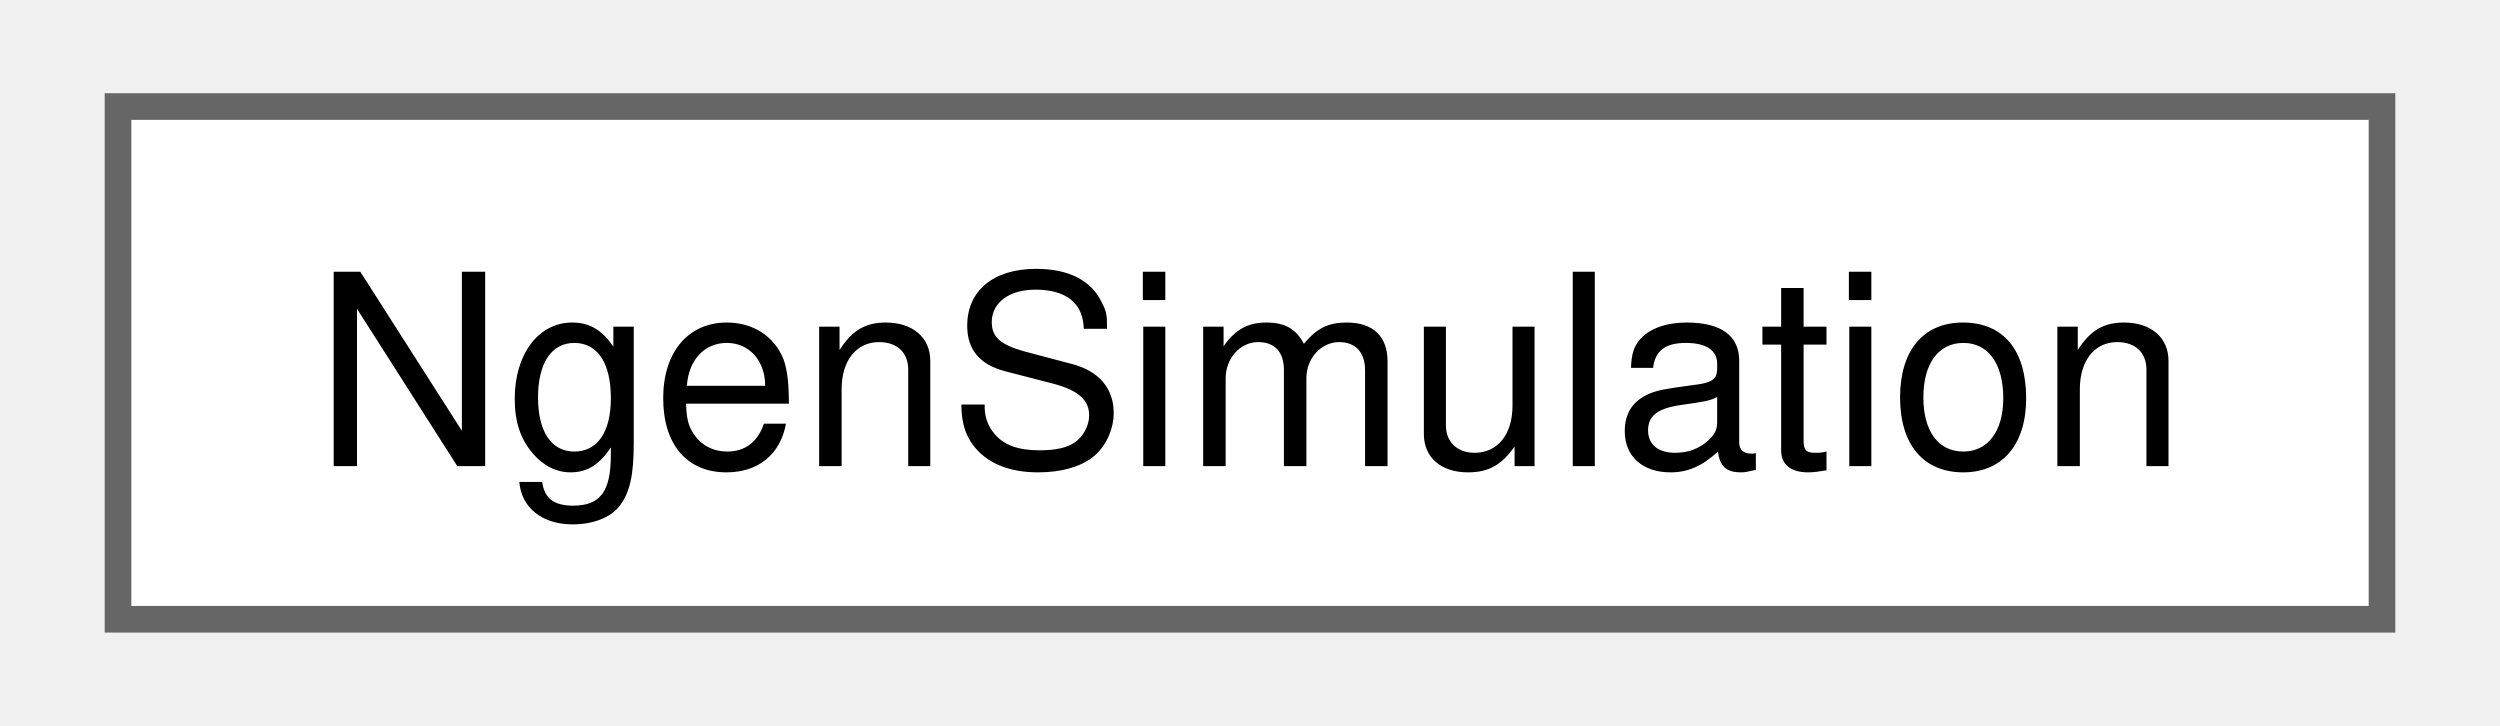
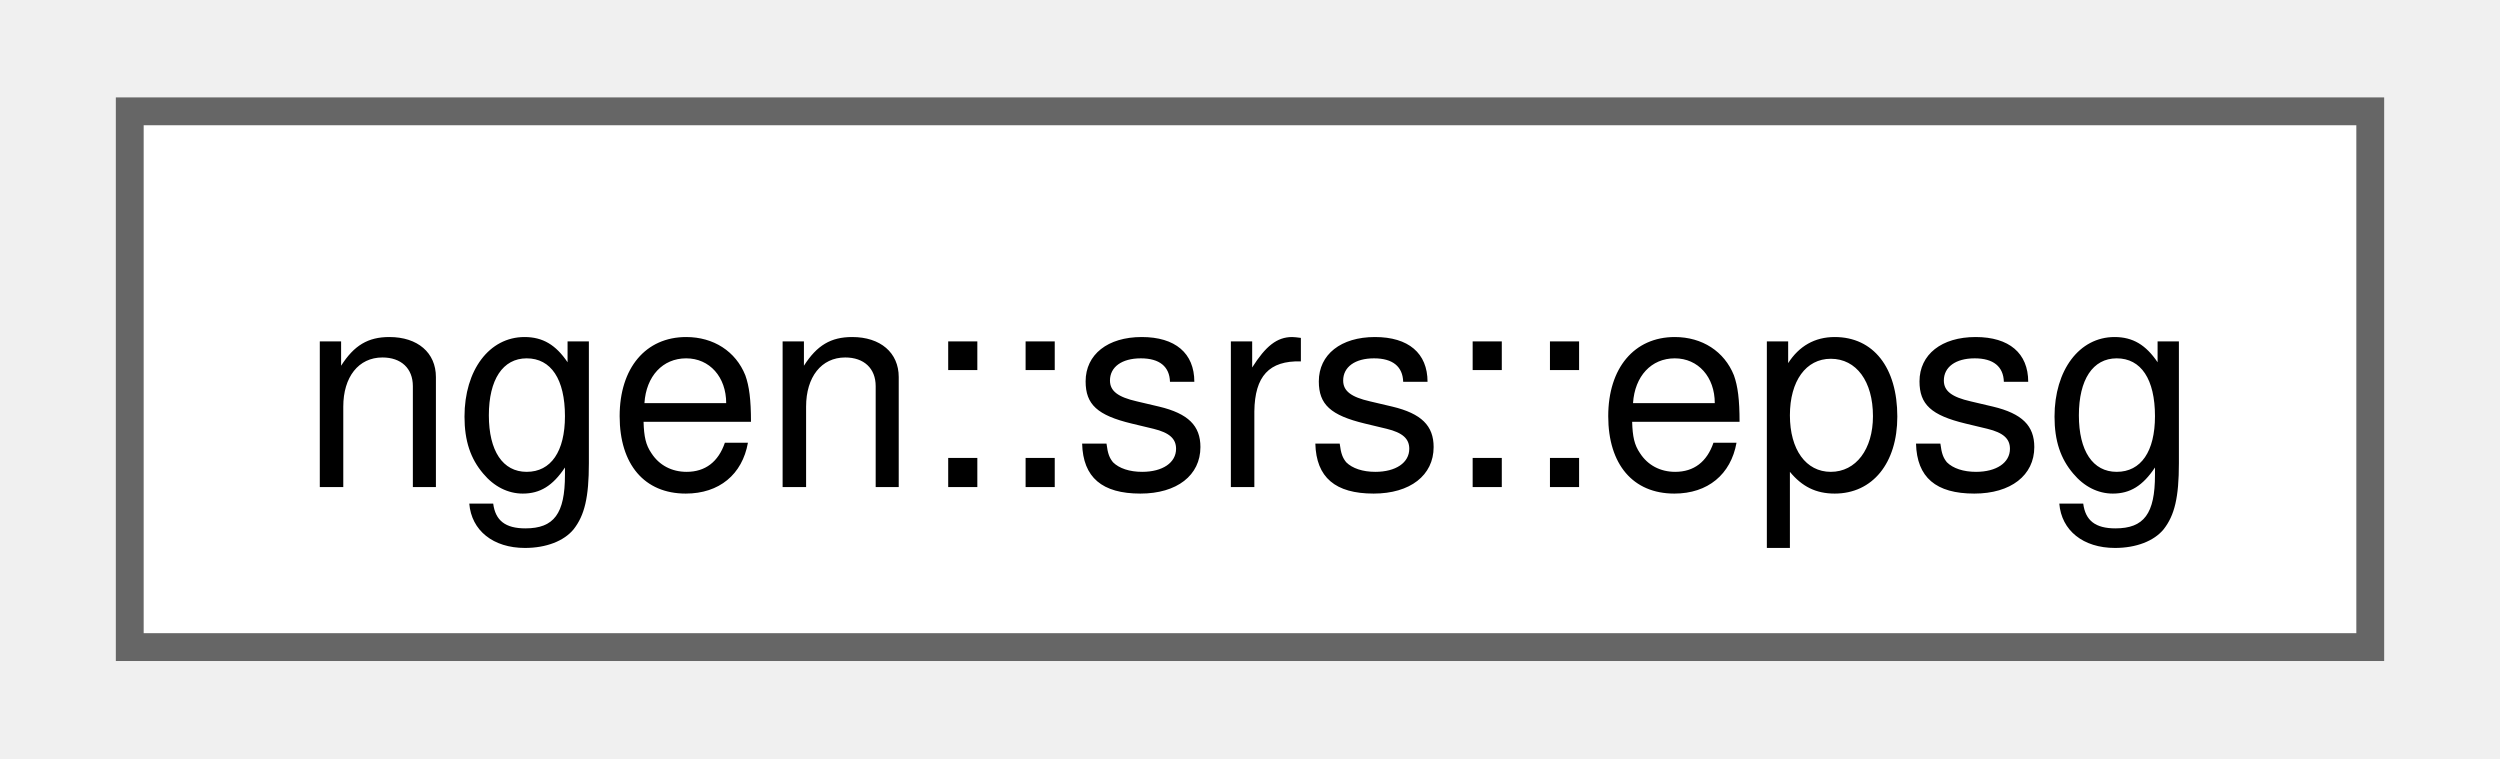
- <svg xmlns="http://www.w3.org/2000/svg" xmlns:xlink="http://www.w3.org/1999/xlink" width="93pt" height="27pt" viewBox="0.00 0.00 93.00 27.25">
+ <svg xmlns="http://www.w3.org/2000/svg" xmlns:xlink="http://www.w3.org/1999/xlink" width="89pt" height="27pt" viewBox="0.00 0.00 88.50 27.25">
  <g id="graph0" class="graph" transform="scale(1 1) rotate(0) translate(4 23.25)">
    <g id="Node000000" class="node">
      <g id="a_Node000000">
-         <a xlink:href="class_ngen_simulation.html" target="_top" xlink:title=" ">
-           <polygon fill="white" stroke="#666666" points="85,-19.25 0,-19.25 0,0 85,0 85,-19.25" />
-           <text text-anchor="middle" x="42.5" y="-5.75" font-family="Helvetica,sans-Serif" font-size="10.00">NgenSimulation</text>
+         <a xlink:href="structngen_1_1srs_1_1epsg.html" target="_top" xlink:title=" ">
+           <polygon fill="white" stroke="#666666" points="80.5,-19.25 0,-19.25 0,0 80.5,0 80.5,-19.25" />
+           <text text-anchor="middle" x="40.25" y="-5.75" font-family="Helvetica,sans-Serif" font-size="10.00">ngen::srs::epsg</text>
        </a>
      </g>
    </g>
  </g>
</svg>
